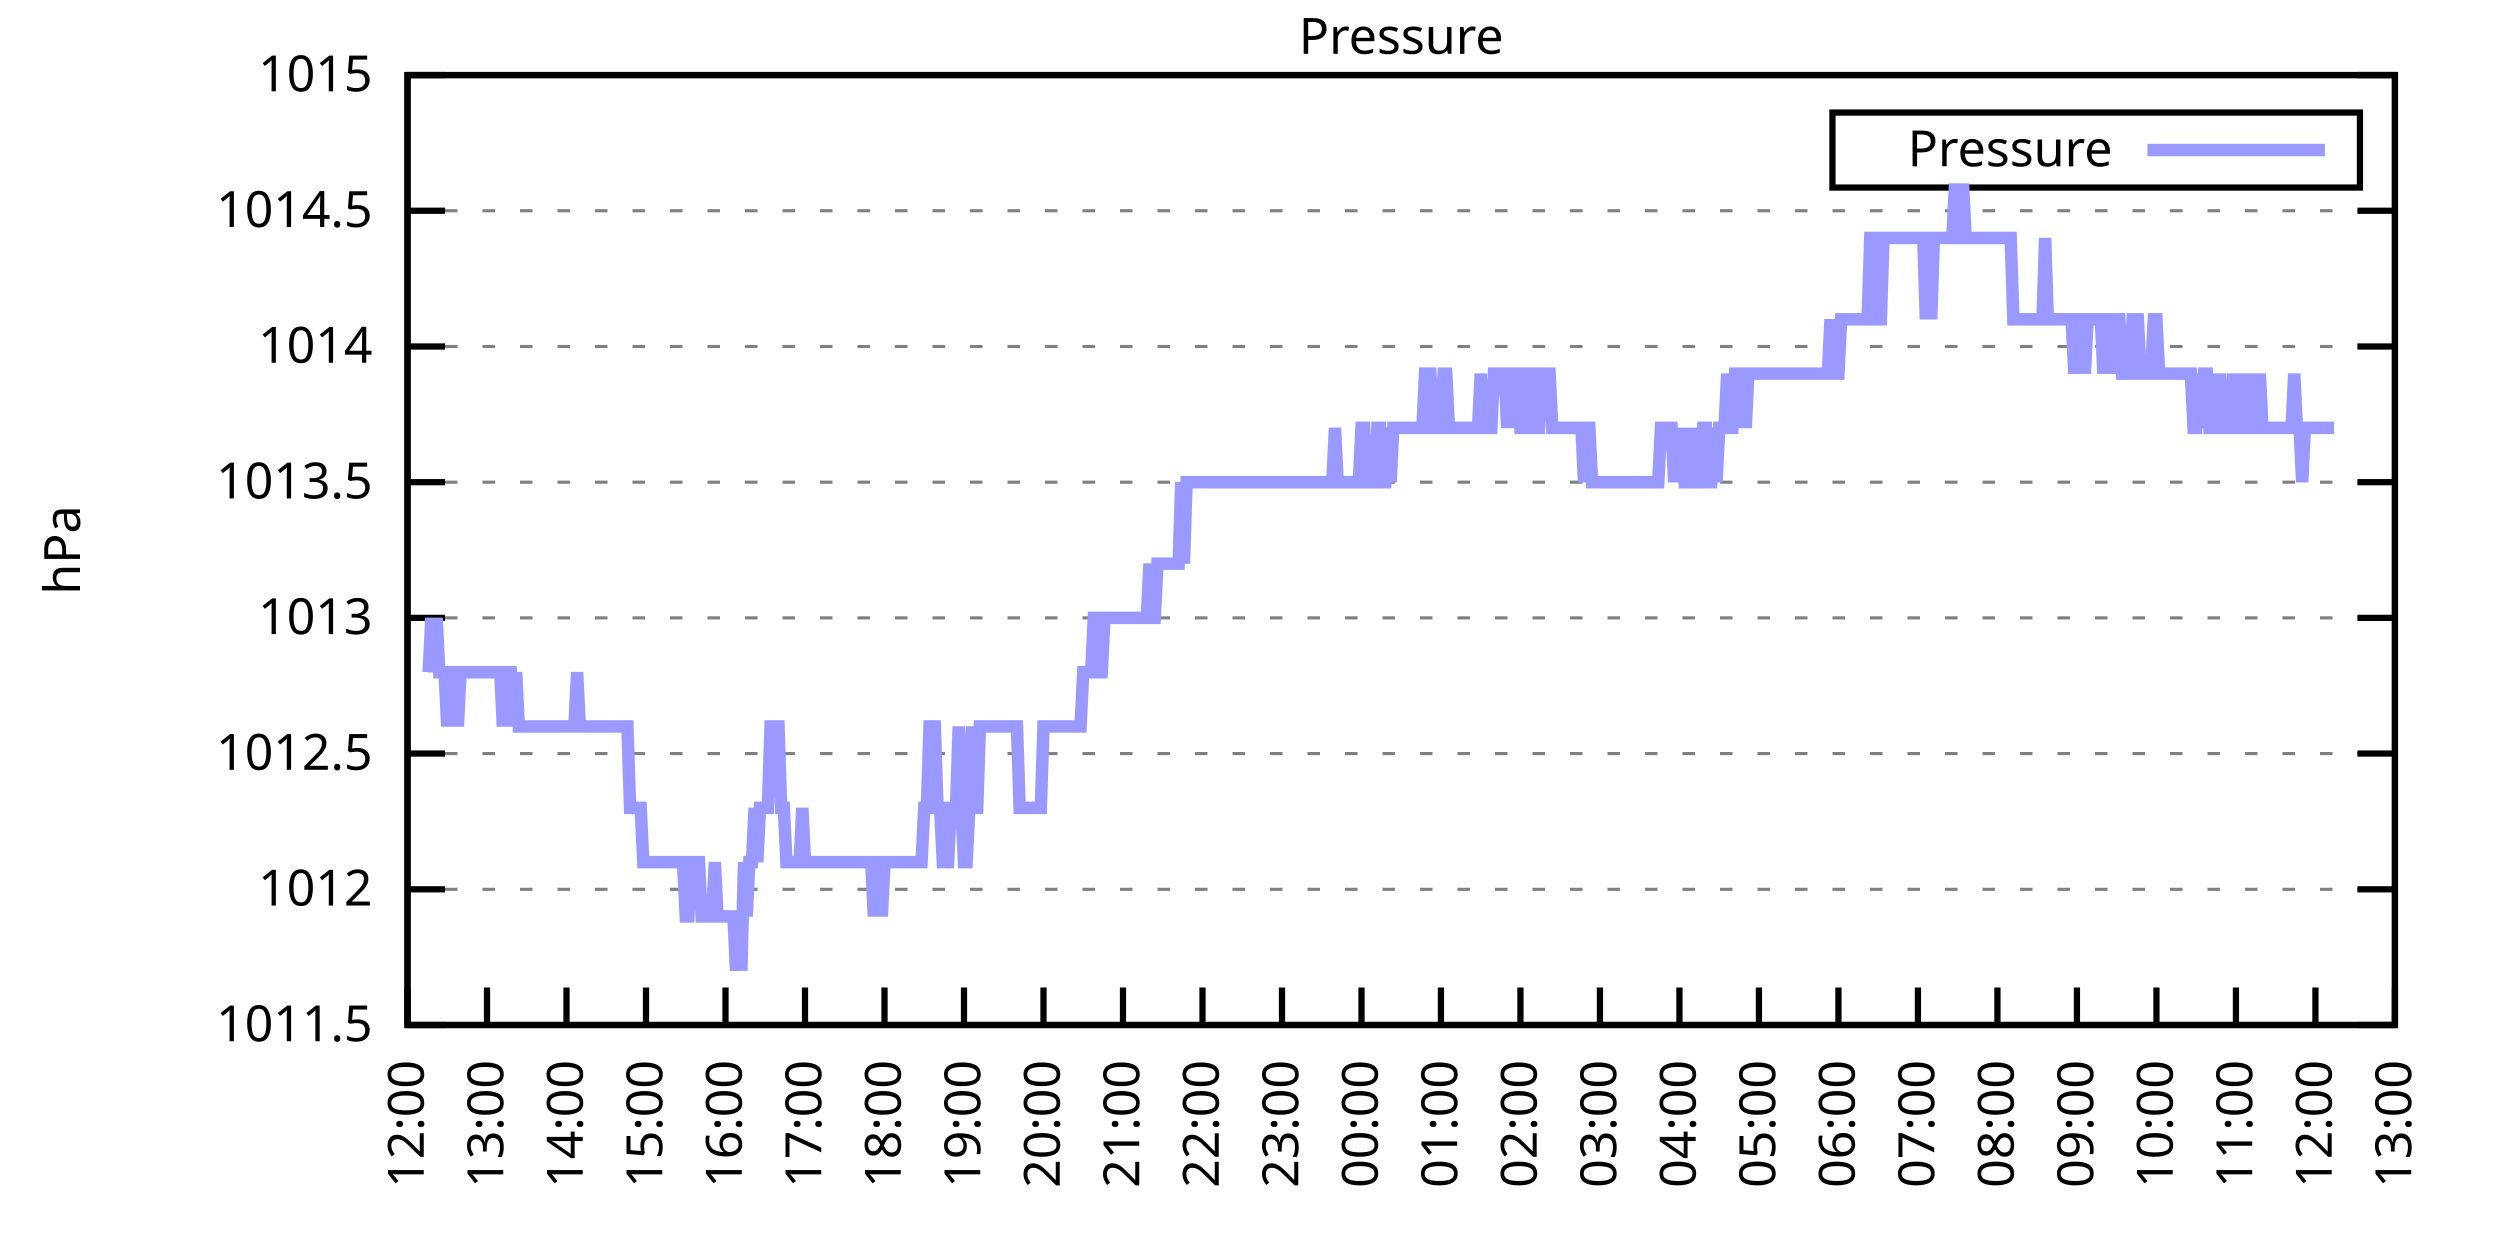
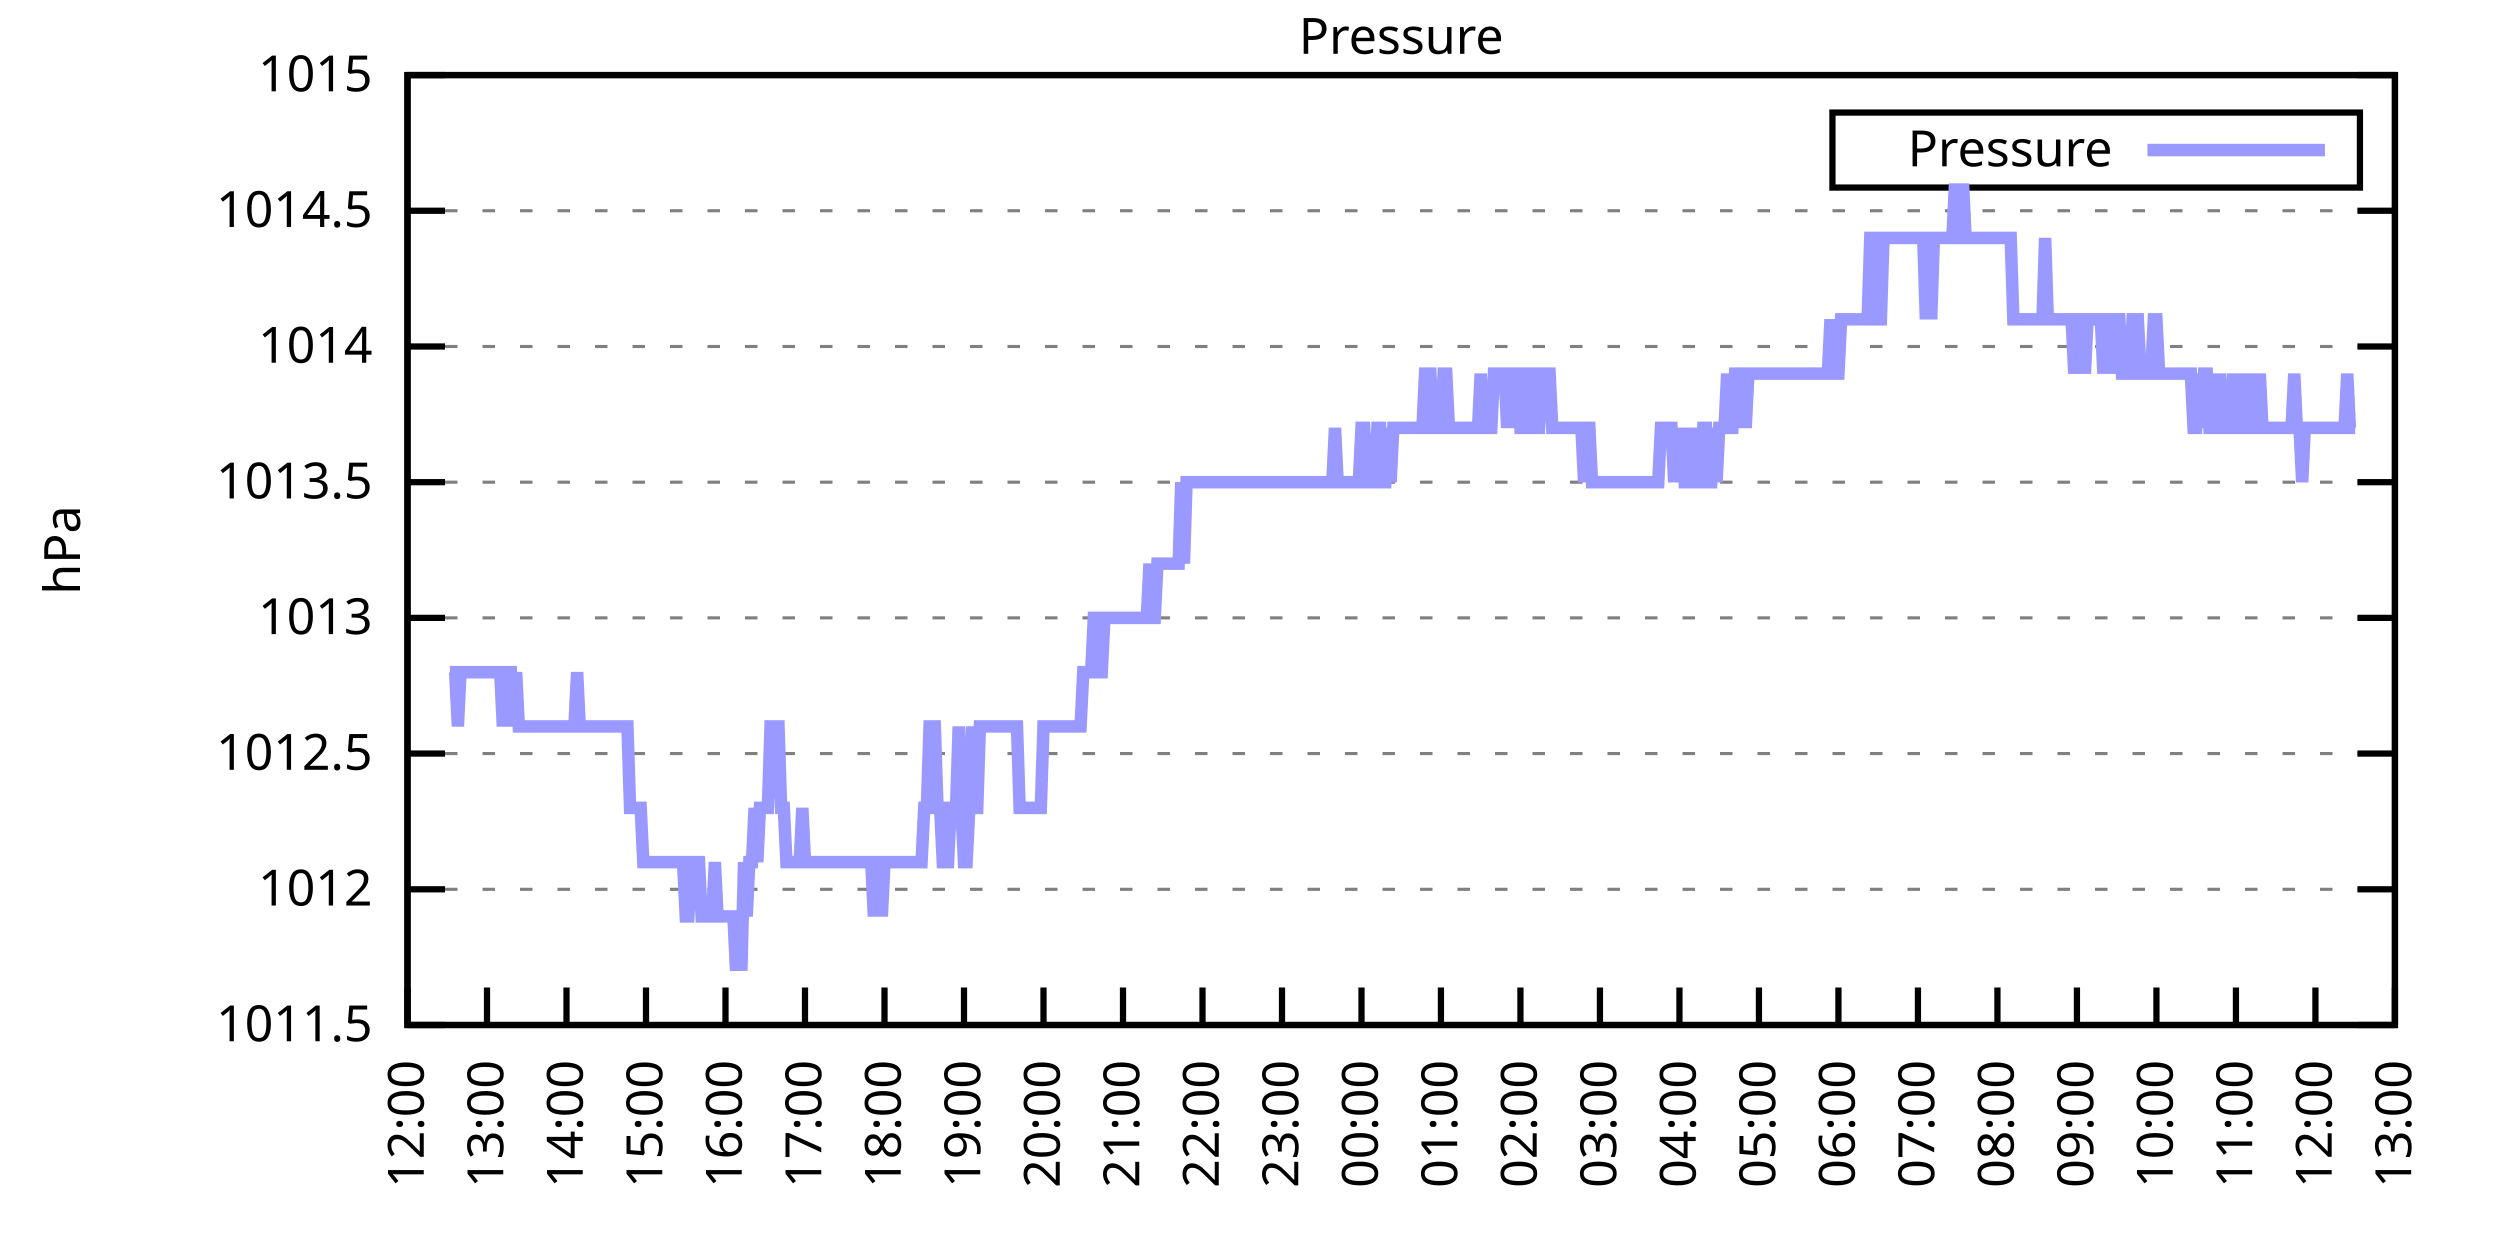
<svg xmlns="http://www.w3.org/2000/svg" xmlns:xlink="http://www.w3.org/1999/xlink" width="400" height="200" viewBox="0 0 400 200">
  <g id="gnuplot_canvas">
    <rect x="0" y="0" width="400" height="200" fill="none" />
    <defs>
      <circle id="gpDot" r="0.5" stroke-width="0.5" stroke="currentColor" />
      <path id="gpPt0" stroke-width="0.333" stroke="currentColor" d="M-1,0 h2 M0,-1 v2" />
      <path id="gpPt1" stroke-width="0.333" stroke="currentColor" d="M-1,-1 L1,1 M1,-1 L-1,1" />
      <path id="gpPt2" stroke-width="0.333" stroke="currentColor" d="M-1,0 L1,0 M0,-1 L0,1 M-1,-1 L1,1 M-1,1 L1,-1" />
      <rect id="gpPt3" stroke-width="0.333" stroke="currentColor" x="-1" y="-1" width="2" height="2" />
      <rect id="gpPt4" stroke-width="0.333" stroke="currentColor" fill="currentColor" x="-1" y="-1" width="2" height="2" />
      <circle id="gpPt5" stroke-width="0.333" stroke="currentColor" cx="0" cy="0" r="1" />
      <use xlink:href="#gpPt5" id="gpPt6" fill="currentColor" stroke="none" />
      <path id="gpPt7" stroke-width="0.333" stroke="currentColor" d="M0,-1.33 L-1.33,0.67 L1.33,0.67 z" />
      <use xlink:href="#gpPt7" id="gpPt8" fill="currentColor" stroke="none" />
      <use xlink:href="#gpPt7" id="gpPt9" stroke="currentColor" transform="rotate(180)" />
      <use xlink:href="#gpPt9" id="gpPt10" fill="currentColor" stroke="none" />
      <use xlink:href="#gpPt3" id="gpPt11" stroke="currentColor" transform="rotate(45)" />
      <use xlink:href="#gpPt11" id="gpPt12" fill="currentColor" stroke="none" />
      <path id="gpPt13" stroke-width="0.333" stroke="currentColor" d="M0,1.330 L1.265,0.411 L0.782,-1.067 L-0.782,-1.076 L-1.265,0.411 z" />
      <use xlink:href="#gpPt13" id="gpPt14" fill="currentColor" stroke="none" />
      <filter id="textbox" filterUnits="objectBoundingBox" x="0" y="0" height="1" width="1">
        <feFlood flood-color="white" flood-opacity="1" result="bgnd" />
        <feComposite in="SourceGraphic" in2="bgnd" operator="atop" />
      </filter>
      <filter id="greybox" filterUnits="objectBoundingBox" x="0" y="0" height="1" width="1">
        <feFlood flood-color="lightgrey" flood-opacity="1" result="grey" />
        <feComposite in="SourceGraphic" in2="grey" operator="atop" />
      </filter>
    </defs>
    <g fill="none" color="white" stroke="currentColor" stroke-width="1.00" stroke-linecap="butt" stroke-linejoin="miter">
</g>
    <g fill="none" color="black" stroke="currentColor" stroke-width="1.00" stroke-linecap="butt" stroke-linejoin="miter">
      <g stroke="none" shape-rendering="crispEdges">
        <polygon fill="rgb(255, 255, 255)" points="65.20,164.00 383.18,164.00 383.18,12.02 65.20,12.02 " />
      </g>
    </g>
    <g fill="none" color="black" stroke="currentColor" stroke-width="1.00" stroke-linecap="butt" stroke-linejoin="miter">
</g>
    <g fill="none" color="black" stroke="black" stroke-width="0.50" stroke-linecap="butt" stroke-linejoin="miter">
</g>
    <g fill="none" color="gray" stroke="currentColor" stroke-width="0.50" stroke-linecap="butt" stroke-linejoin="miter">
      <path stroke="gray" stroke-dasharray="2,4" class="gridline" d="M65.20,164.00 L383.19,164.00  " />
    </g>
    <g fill="none" color="gray" stroke="gray" stroke-width="1.00" stroke-linecap="butt" stroke-linejoin="miter">
</g>
    <g fill="none" color="black" stroke="currentColor" stroke-width="1.00" stroke-linecap="butt" stroke-linejoin="miter">
      <path stroke="black" d="M65.20,164.00 L71.20,164.00 M383.19,164.00 L377.19,164.00  " />
      <g transform="translate(59.60,166.60)" stroke="none" fill="black" font-family="Sans" font-size="8.00" text-anchor="end">
        <text>
          <tspan font-family="Sans"> 1011.5</tspan>
        </text>
      </g>
    </g>
    <g fill="none" color="black" stroke="currentColor" stroke-width="1.00" stroke-linecap="butt" stroke-linejoin="miter">
</g>
    <g fill="none" color="black" stroke="black" stroke-width="0.50" stroke-linecap="butt" stroke-linejoin="miter">
</g>
    <g fill="none" color="gray" stroke="currentColor" stroke-width="0.50" stroke-linecap="butt" stroke-linejoin="miter">
      <path stroke="gray" stroke-dasharray="2,4" class="gridline" d="M65.20,142.29 L383.19,142.29  " />
    </g>
    <g fill="none" color="gray" stroke="gray" stroke-width="1.00" stroke-linecap="butt" stroke-linejoin="miter">
</g>
    <g fill="none" color="black" stroke="currentColor" stroke-width="1.00" stroke-linecap="butt" stroke-linejoin="miter">
      <path stroke="black" d="M65.20,142.29 L71.20,142.29 M383.19,142.29 L377.19,142.29  " />
      <g transform="translate(59.60,144.89)" stroke="none" fill="black" font-family="Sans" font-size="8.00" text-anchor="end">
        <text>
          <tspan font-family="Sans"> 1012</tspan>
        </text>
      </g>
    </g>
    <g fill="none" color="black" stroke="currentColor" stroke-width="1.00" stroke-linecap="butt" stroke-linejoin="miter">
</g>
    <g fill="none" color="black" stroke="black" stroke-width="0.50" stroke-linecap="butt" stroke-linejoin="miter">
</g>
    <g fill="none" color="gray" stroke="currentColor" stroke-width="0.50" stroke-linecap="butt" stroke-linejoin="miter">
      <path stroke="gray" stroke-dasharray="2,4" class="gridline" d="M65.20,120.57 L383.19,120.57  " />
    </g>
    <g fill="none" color="gray" stroke="gray" stroke-width="1.00" stroke-linecap="butt" stroke-linejoin="miter">
</g>
    <g fill="none" color="black" stroke="currentColor" stroke-width="1.00" stroke-linecap="butt" stroke-linejoin="miter">
      <path stroke="black" d="M65.20,120.57 L71.20,120.57 M383.19,120.57 L377.19,120.57  " />
      <g transform="translate(59.60,123.17)" stroke="none" fill="black" font-family="Sans" font-size="8.00" text-anchor="end">
        <text>
          <tspan font-family="Sans"> 1012.5</tspan>
        </text>
      </g>
    </g>
    <g fill="none" color="black" stroke="currentColor" stroke-width="1.00" stroke-linecap="butt" stroke-linejoin="miter">
</g>
    <g fill="none" color="black" stroke="black" stroke-width="0.50" stroke-linecap="butt" stroke-linejoin="miter">
</g>
    <g fill="none" color="gray" stroke="currentColor" stroke-width="0.50" stroke-linecap="butt" stroke-linejoin="miter">
      <path stroke="gray" stroke-dasharray="2,4" class="gridline" d="M65.20,98.86 L383.19,98.86  " />
    </g>
    <g fill="none" color="gray" stroke="gray" stroke-width="1.00" stroke-linecap="butt" stroke-linejoin="miter">
</g>
    <g fill="none" color="black" stroke="currentColor" stroke-width="1.00" stroke-linecap="butt" stroke-linejoin="miter">
      <path stroke="black" d="M65.20,98.86 L71.20,98.86 M383.19,98.86 L377.19,98.86  " />
      <g transform="translate(59.60,101.46)" stroke="none" fill="black" font-family="Sans" font-size="8.00" text-anchor="end">
        <text>
          <tspan font-family="Sans"> 1013</tspan>
        </text>
      </g>
    </g>
    <g fill="none" color="black" stroke="currentColor" stroke-width="1.00" stroke-linecap="butt" stroke-linejoin="miter">
</g>
    <g fill="none" color="black" stroke="black" stroke-width="0.50" stroke-linecap="butt" stroke-linejoin="miter">
</g>
    <g fill="none" color="gray" stroke="currentColor" stroke-width="0.50" stroke-linecap="butt" stroke-linejoin="miter">
      <path stroke="gray" stroke-dasharray="2,4" class="gridline" d="M65.20,77.15 L383.19,77.15  " />
    </g>
    <g fill="none" color="gray" stroke="gray" stroke-width="1.00" stroke-linecap="butt" stroke-linejoin="miter">
</g>
    <g fill="none" color="black" stroke="currentColor" stroke-width="1.00" stroke-linecap="butt" stroke-linejoin="miter">
      <path stroke="black" d="M65.20,77.15 L71.20,77.15 M383.19,77.15 L377.19,77.15  " />
      <g transform="translate(59.60,79.75)" stroke="none" fill="black" font-family="Sans" font-size="8.00" text-anchor="end">
        <text>
          <tspan font-family="Sans"> 1013.5</tspan>
        </text>
      </g>
    </g>
    <g fill="none" color="black" stroke="currentColor" stroke-width="1.00" stroke-linecap="butt" stroke-linejoin="miter">
</g>
    <g fill="none" color="black" stroke="black" stroke-width="0.50" stroke-linecap="butt" stroke-linejoin="miter">
</g>
    <g fill="none" color="gray" stroke="currentColor" stroke-width="0.50" stroke-linecap="butt" stroke-linejoin="miter">
      <path stroke="gray" stroke-dasharray="2,4" class="gridline" d="M65.20,55.44 L383.19,55.44  " />
    </g>
    <g fill="none" color="gray" stroke="gray" stroke-width="1.00" stroke-linecap="butt" stroke-linejoin="miter">
</g>
    <g fill="none" color="black" stroke="currentColor" stroke-width="1.00" stroke-linecap="butt" stroke-linejoin="miter">
      <path stroke="black" d="M65.20,55.44 L71.20,55.44 M383.19,55.44 L377.19,55.44  " />
      <g transform="translate(59.60,58.04)" stroke="none" fill="black" font-family="Sans" font-size="8.00" text-anchor="end">
        <text>
          <tspan font-family="Sans"> 1014</tspan>
        </text>
      </g>
    </g>
    <g fill="none" color="black" stroke="currentColor" stroke-width="1.00" stroke-linecap="butt" stroke-linejoin="miter">
</g>
    <g fill="none" color="black" stroke="black" stroke-width="0.50" stroke-linecap="butt" stroke-linejoin="miter">
</g>
    <g fill="none" color="gray" stroke="currentColor" stroke-width="0.50" stroke-linecap="butt" stroke-linejoin="miter">
      <path stroke="gray" stroke-dasharray="2,4" class="gridline" d="M65.20,33.72 L383.19,33.72  " />
    </g>
    <g fill="none" color="gray" stroke="gray" stroke-width="1.00" stroke-linecap="butt" stroke-linejoin="miter">
</g>
    <g fill="none" color="black" stroke="currentColor" stroke-width="1.00" stroke-linecap="butt" stroke-linejoin="miter">
      <path stroke="black" d="M65.20,33.72 L71.20,33.72 M383.19,33.72 L377.19,33.72  " />
      <g transform="translate(59.60,36.32)" stroke="none" fill="black" font-family="Sans" font-size="8.00" text-anchor="end">
        <text>
          <tspan font-family="Sans"> 1014.5</tspan>
        </text>
      </g>
    </g>
    <g fill="none" color="black" stroke="currentColor" stroke-width="1.00" stroke-linecap="butt" stroke-linejoin="miter">
</g>
    <g fill="none" color="black" stroke="black" stroke-width="0.50" stroke-linecap="butt" stroke-linejoin="miter">
</g>
    <g fill="none" color="gray" stroke="currentColor" stroke-width="0.50" stroke-linecap="butt" stroke-linejoin="miter">
      <path stroke="gray" stroke-dasharray="2,4" class="gridline" d="M65.20,12.01 L383.19,12.01  " />
    </g>
    <g fill="none" color="gray" stroke="gray" stroke-width="1.00" stroke-linecap="butt" stroke-linejoin="miter">
</g>
    <g fill="none" color="black" stroke="currentColor" stroke-width="1.00" stroke-linecap="butt" stroke-linejoin="miter">
      <path stroke="black" d="M65.20,12.01 L71.20,12.01 M383.19,12.01 L377.19,12.01  " />
      <g transform="translate(59.60,14.61)" stroke="none" fill="black" font-family="Sans" font-size="8.00" text-anchor="end">
        <text>
          <tspan font-family="Sans"> 1015</tspan>
        </text>
      </g>
    </g>
    <g fill="none" color="black" stroke="currentColor" stroke-width="1.00" stroke-linecap="butt" stroke-linejoin="miter">
      <path stroke="black" d="M65.20,164.00 L65.20,158.00  " />
      <g transform="translate(67.80,169.60) rotate(270.00)" stroke="none" fill="black" font-family="Sans" font-size="8.00" text-anchor="end">
        <text>
          <tspan font-family="Sans">12:00</tspan>
        </text>
      </g>
    </g>
    <g fill="none" color="black" stroke="currentColor" stroke-width="1.00" stroke-linecap="butt" stroke-linejoin="miter">
      <path stroke="black" d="M77.92,164.00 L77.92,158.00  " />
      <g transform="translate(80.52,169.60) rotate(270.00)" stroke="none" fill="black" font-family="Sans" font-size="8.00" text-anchor="end">
        <text>
          <tspan font-family="Sans">13:00</tspan>
        </text>
      </g>
    </g>
    <g fill="none" color="black" stroke="currentColor" stroke-width="1.00" stroke-linecap="butt" stroke-linejoin="miter">
      <path stroke="black" d="M90.64,164.00 L90.64,158.00  " />
      <g transform="translate(93.24,169.60) rotate(270.00)" stroke="none" fill="black" font-family="Sans" font-size="8.00" text-anchor="end">
        <text>
          <tspan font-family="Sans">14:00</tspan>
        </text>
      </g>
    </g>
    <g fill="none" color="black" stroke="currentColor" stroke-width="1.00" stroke-linecap="butt" stroke-linejoin="miter">
      <path stroke="black" d="M103.36,164.00 L103.36,158.00  " />
      <g transform="translate(105.96,169.60) rotate(270.00)" stroke="none" fill="black" font-family="Sans" font-size="8.00" text-anchor="end">
        <text>
          <tspan font-family="Sans">15:00</tspan>
        </text>
      </g>
    </g>
    <g fill="none" color="black" stroke="currentColor" stroke-width="1.00" stroke-linecap="butt" stroke-linejoin="miter">
      <path stroke="black" d="M116.08,164.00 L116.08,158.00  " />
      <g transform="translate(118.68,169.60) rotate(270.00)" stroke="none" fill="black" font-family="Sans" font-size="8.00" text-anchor="end">
        <text>
          <tspan font-family="Sans">16:00</tspan>
        </text>
      </g>
    </g>
    <g fill="none" color="black" stroke="currentColor" stroke-width="1.00" stroke-linecap="butt" stroke-linejoin="miter">
      <path stroke="black" d="M128.80,164.00 L128.80,158.00  " />
      <g transform="translate(131.40,169.60) rotate(270.00)" stroke="none" fill="black" font-family="Sans" font-size="8.00" text-anchor="end">
        <text>
          <tspan font-family="Sans">17:00</tspan>
        </text>
      </g>
    </g>
    <g fill="none" color="black" stroke="currentColor" stroke-width="1.00" stroke-linecap="butt" stroke-linejoin="miter">
      <path stroke="black" d="M141.52,164.00 L141.52,158.00  " />
      <g transform="translate(144.12,169.60) rotate(270.00)" stroke="none" fill="black" font-family="Sans" font-size="8.00" text-anchor="end">
        <text>
          <tspan font-family="Sans">18:00</tspan>
        </text>
      </g>
    </g>
    <g fill="none" color="black" stroke="currentColor" stroke-width="1.00" stroke-linecap="butt" stroke-linejoin="miter">
      <path stroke="black" d="M154.24,164.00 L154.24,158.00  " />
      <g transform="translate(156.84,169.60) rotate(270.00)" stroke="none" fill="black" font-family="Sans" font-size="8.00" text-anchor="end">
        <text>
          <tspan font-family="Sans">19:00</tspan>
        </text>
      </g>
    </g>
    <g fill="none" color="black" stroke="currentColor" stroke-width="1.00" stroke-linecap="butt" stroke-linejoin="miter">
      <path stroke="black" d="M166.96,164.00 L166.96,158.00  " />
      <g transform="translate(169.56,169.60) rotate(270.00)" stroke="none" fill="black" font-family="Sans" font-size="8.00" text-anchor="end">
        <text>
          <tspan font-family="Sans">20:00</tspan>
        </text>
      </g>
    </g>
    <g fill="none" color="black" stroke="currentColor" stroke-width="1.00" stroke-linecap="butt" stroke-linejoin="miter">
      <path stroke="black" d="M179.68,164.00 L179.68,158.00  " />
      <g transform="translate(182.28,169.60) rotate(270.00)" stroke="none" fill="black" font-family="Sans" font-size="8.00" text-anchor="end">
        <text>
          <tspan font-family="Sans">21:00</tspan>
        </text>
      </g>
    </g>
    <g fill="none" color="black" stroke="currentColor" stroke-width="1.00" stroke-linecap="butt" stroke-linejoin="miter">
      <path stroke="black" d="M192.40,164.00 L192.40,158.00  " />
      <g transform="translate(195.00,169.60) rotate(270.00)" stroke="none" fill="black" font-family="Sans" font-size="8.00" text-anchor="end">
        <text>
          <tspan font-family="Sans">22:00</tspan>
        </text>
      </g>
    </g>
    <g fill="none" color="black" stroke="currentColor" stroke-width="1.00" stroke-linecap="butt" stroke-linejoin="miter">
      <path stroke="black" d="M205.12,164.00 L205.12,158.00  " />
      <g transform="translate(207.72,169.60) rotate(270.00)" stroke="none" fill="black" font-family="Sans" font-size="8.00" text-anchor="end">
        <text>
          <tspan font-family="Sans">23:00</tspan>
        </text>
      </g>
    </g>
    <g fill="none" color="black" stroke="currentColor" stroke-width="1.00" stroke-linecap="butt" stroke-linejoin="miter">
      <path stroke="black" d="M217.84,164.00 L217.84,158.00  " />
      <g transform="translate(220.44,169.60) rotate(270.00)" stroke="none" fill="black" font-family="Sans" font-size="8.00" text-anchor="end">
        <text>
          <tspan font-family="Sans">00:00</tspan>
        </text>
      </g>
    </g>
    <g fill="none" color="black" stroke="currentColor" stroke-width="1.00" stroke-linecap="butt" stroke-linejoin="miter">
      <path stroke="black" d="M230.55,164.00 L230.55,158.00  " />
      <g transform="translate(233.15,169.60) rotate(270.00)" stroke="none" fill="black" font-family="Sans" font-size="8.00" text-anchor="end">
        <text>
          <tspan font-family="Sans">01:00</tspan>
        </text>
      </g>
    </g>
    <g fill="none" color="black" stroke="currentColor" stroke-width="1.00" stroke-linecap="butt" stroke-linejoin="miter">
      <path stroke="black" d="M243.27,164.00 L243.27,158.00  " />
      <g transform="translate(245.87,169.60) rotate(270.00)" stroke="none" fill="black" font-family="Sans" font-size="8.00" text-anchor="end">
        <text>
          <tspan font-family="Sans">02:00</tspan>
        </text>
      </g>
    </g>
    <g fill="none" color="black" stroke="currentColor" stroke-width="1.00" stroke-linecap="butt" stroke-linejoin="miter">
      <path stroke="black" d="M255.99,164.00 L255.99,158.00  " />
      <g transform="translate(258.59,169.60) rotate(270.00)" stroke="none" fill="black" font-family="Sans" font-size="8.00" text-anchor="end">
        <text>
          <tspan font-family="Sans">03:00</tspan>
        </text>
      </g>
    </g>
    <g fill="none" color="black" stroke="currentColor" stroke-width="1.00" stroke-linecap="butt" stroke-linejoin="miter">
      <path stroke="black" d="M268.71,164.00 L268.71,158.00  " />
      <g transform="translate(271.31,169.60) rotate(270.00)" stroke="none" fill="black" font-family="Sans" font-size="8.00" text-anchor="end">
        <text>
          <tspan font-family="Sans">04:00</tspan>
        </text>
      </g>
    </g>
    <g fill="none" color="black" stroke="currentColor" stroke-width="1.00" stroke-linecap="butt" stroke-linejoin="miter">
      <path stroke="black" d="M281.43,164.00 L281.43,158.00  " />
      <g transform="translate(284.03,169.60) rotate(270.00)" stroke="none" fill="black" font-family="Sans" font-size="8.00" text-anchor="end">
        <text>
          <tspan font-family="Sans">05:00</tspan>
        </text>
      </g>
    </g>
    <g fill="none" color="black" stroke="currentColor" stroke-width="1.00" stroke-linecap="butt" stroke-linejoin="miter">
      <path stroke="black" d="M294.15,164.00 L294.15,158.00  " />
      <g transform="translate(296.75,169.60) rotate(270.00)" stroke="none" fill="black" font-family="Sans" font-size="8.00" text-anchor="end">
        <text>
          <tspan font-family="Sans">06:00</tspan>
        </text>
      </g>
    </g>
    <g fill="none" color="black" stroke="currentColor" stroke-width="1.00" stroke-linecap="butt" stroke-linejoin="miter">
      <path stroke="black" d="M306.87,164.00 L306.87,158.00  " />
      <g transform="translate(309.47,169.60) rotate(270.00)" stroke="none" fill="black" font-family="Sans" font-size="8.00" text-anchor="end">
        <text>
          <tspan font-family="Sans">07:00</tspan>
        </text>
      </g>
    </g>
    <g fill="none" color="black" stroke="currentColor" stroke-width="1.00" stroke-linecap="butt" stroke-linejoin="miter">
      <path stroke="black" d="M319.59,164.00 L319.59,158.00  " />
      <g transform="translate(322.19,169.60) rotate(270.00)" stroke="none" fill="black" font-family="Sans" font-size="8.00" text-anchor="end">
        <text>
          <tspan font-family="Sans">08:00</tspan>
        </text>
      </g>
    </g>
    <g fill="none" color="black" stroke="currentColor" stroke-width="1.00" stroke-linecap="butt" stroke-linejoin="miter">
      <path stroke="black" d="M332.31,164.00 L332.31,158.00  " />
      <g transform="translate(334.91,169.60) rotate(270.00)" stroke="none" fill="black" font-family="Sans" font-size="8.00" text-anchor="end">
        <text>
          <tspan font-family="Sans">09:00</tspan>
        </text>
      </g>
    </g>
    <g fill="none" color="black" stroke="currentColor" stroke-width="1.00" stroke-linecap="butt" stroke-linejoin="miter">
      <path stroke="black" d="M345.03,164.00 L345.03,158.00  " />
      <g transform="translate(347.63,169.60) rotate(270.00)" stroke="none" fill="black" font-family="Sans" font-size="8.00" text-anchor="end">
        <text>
          <tspan font-family="Sans">10:00</tspan>
        </text>
      </g>
    </g>
    <g fill="none" color="black" stroke="currentColor" stroke-width="1.00" stroke-linecap="butt" stroke-linejoin="miter">
      <path stroke="black" d="M357.75,164.00 L357.75,158.00  " />
      <g transform="translate(360.35,169.60) rotate(270.00)" stroke="none" fill="black" font-family="Sans" font-size="8.00" text-anchor="end">
        <text>
          <tspan font-family="Sans">11:00</tspan>
        </text>
      </g>
    </g>
    <g fill="none" color="black" stroke="currentColor" stroke-width="1.00" stroke-linecap="butt" stroke-linejoin="miter">
      <path stroke="black" d="M370.47,164.00 L370.47,158.00  " />
      <g transform="translate(373.07,169.60) rotate(270.00)" stroke="none" fill="black" font-family="Sans" font-size="8.00" text-anchor="end">
        <text>
          <tspan font-family="Sans">12:00</tspan>
        </text>
      </g>
    </g>
    <g fill="none" color="black" stroke="currentColor" stroke-width="1.00" stroke-linecap="butt" stroke-linejoin="miter">
      <path stroke="black" d="M383.19,164.00 L383.19,158.00  " />
      <g transform="translate(385.79,169.60) rotate(270.00)" stroke="none" fill="black" font-family="Sans" font-size="8.00" text-anchor="end">
        <text>
          <tspan font-family="Sans">13:00</tspan>
        </text>
      </g>
    </g>
    <g fill="none" color="black" stroke="currentColor" stroke-width="1.00" stroke-linecap="butt" stroke-linejoin="miter">
</g>
    <g fill="none" color="black" stroke="currentColor" stroke-width="1.00" stroke-linecap="butt" stroke-linejoin="miter">
      <path stroke="black" d="M65.20,12.01 L65.20,164.00 L383.19,164.00 L383.19,12.01 L65.20,12.01 Z  " />
    </g>
    <g fill="none" color="black" stroke="currentColor" stroke-width="1.00" stroke-linecap="butt" stroke-linejoin="miter">
</g>
    <g fill="none" color="black" stroke="currentColor" stroke-width="1.00" stroke-linecap="butt" stroke-linejoin="miter">
      <path stroke="black" d="M293.19,30.01 L293.19,18.01 L377.59,18.01 L377.59,30.01 L293.19,30.01 Z  " />
    </g>
    <g id="Pressure_plot_1">
      <g fill="none" color="white" stroke="black" stroke-width="2.00" stroke-linecap="butt" stroke-linejoin="miter">
</g>
      <g fill="none" color="black" stroke="currentColor" stroke-width="2.00" stroke-linecap="butt" stroke-linejoin="miter">
        <g transform="translate(337.99,26.61)" stroke="none" fill="black" font-family="Sans" font-size="8.00" text-anchor="end">
          <text>
            <tspan font-family="Sans">Pressure</tspan>
          </text>
        </g>
      </g>
      <g fill="none" color="black" stroke="currentColor" stroke-width="2.00" stroke-linecap="butt" stroke-linejoin="miter">
-         <path stroke="rgb(153, 153, 255)" d="M343.59,24.01 L371.99,24.01 M68.59,107.55 L69.02,98.86 L69.44,107.55 L69.86,98.86 L70.29,107.55 L70.71,107.55   L71.14,107.55 L71.56,116.23 L71.98,107.55 L72.41,107.55 L72.83,107.55 L73.26,116.23 L73.68,107.55 L74.10,107.55   L74.53,107.55 L74.95,107.55 L75.38,107.55 L75.80,107.55 L76.22,107.55 L76.65,107.55 L77.07,107.55 L77.50,107.55   L77.92,107.55 L78.34,107.55 L78.77,107.55 L79.19,107.55 L79.62,107.55 L80.04,107.55 L80.46,116.23 L80.89,107.55   L81.31,107.55 L81.74,107.55 L82.16,116.23 L82.58,107.55 L83.01,116.23 L83.43,116.23 L83.86,116.23 L84.28,116.23   L84.70,116.23 L85.13,116.23 L85.55,116.23 L85.98,116.23 L86.40,116.23 L86.82,116.23 L87.25,116.23 L87.67,116.23   L88.10,116.23 L88.52,116.23 L88.94,116.23 L89.37,116.23 L89.79,116.23 L90.22,116.23 L90.64,116.23 L91.06,116.23   L91.49,116.23 L91.91,116.23 L92.34,107.55 L92.76,116.23 L93.18,116.23 L93.61,116.23 L94.03,116.23 L94.46,116.23   L94.88,116.23 L95.30,116.23 L95.73,116.23 L96.15,116.23 L96.58,116.23 L97.00,116.23 L97.42,116.23 L97.85,116.23   L98.27,116.23 L98.69,116.23 L99.12,116.23 L99.54,116.23 L99.97,116.23 L100.39,116.23 L100.81,129.26 L101.24,129.26   L101.66,129.26 L102.09,129.26 L102.51,129.26 L102.93,137.94 L103.36,137.94 L103.78,137.94 L104.21,137.94 L104.63,137.94   L105.05,137.94 L105.48,137.94 L105.90,137.94 L106.33,137.94 L106.75,137.94 L107.17,137.94 L107.60,137.94 L108.02,137.94   L108.45,137.94 L108.87,137.94 L109.29,137.94 L109.72,146.63 L110.14,146.63 L110.57,137.94 L110.99,137.94 L111.41,137.94   L111.84,137.94 L112.26,146.63 L112.69,146.63 L113.11,146.63 L113.53,146.63 L113.96,146.63 L114.38,137.94 L114.81,146.63   L115.23,146.63 L115.65,146.63 L116.08,146.63 L116.50,146.63 L116.93,146.63 L117.35,146.63 L117.77,155.31 L118.20,146.63   L118.62,155.31 L119.05,137.94 L119.47,146.63 L119.89,137.94 L120.32,137.94 L120.74,129.26 L121.17,137.94 L121.59,129.26   L122.01,129.26 L122.44,129.26 L122.86,129.26 L123.29,116.23 L123.71,116.23 L124.13,116.23 L124.56,116.23 L124.98,129.26   L125.41,129.26 L125.83,137.94 L126.25,137.94 L126.68,137.94 L127.10,137.94 L127.53,137.94 L127.95,137.94 L128.37,129.26   L128.80,137.94 L129.22,137.94 L129.65,137.94 L130.07,137.94 L130.49,137.94 L130.92,137.94 L131.34,137.94 L131.77,137.94   L132.19,137.94 L132.61,137.94 L133.04,137.94 L133.46,137.94 L133.89,137.94 L134.31,137.94 L134.73,137.94 L135.16,137.94   L135.58,137.94 L136.01,137.94 L136.43,137.94 L136.85,137.94 L137.28,137.94 L137.70,137.94 L138.13,137.94 L138.55,137.94   L138.97,137.94 L139.40,137.94 L139.82,146.63 L140.25,137.94 L140.67,137.94 L141.09,146.63 L141.52,137.94 L141.94,137.94   L142.37,137.94 L142.79,137.94 L143.21,137.94 L143.64,137.94 L144.06,137.94 L144.49,137.94 L144.91,137.94 L145.33,137.94   L145.76,137.94 L146.18,137.94 L146.61,137.94 L147.03,137.94 L147.45,137.94 L147.88,129.26 L148.30,129.26 L148.73,116.23   L149.15,116.23 L149.57,116.23 L150.00,129.26 L150.42,129.26 L150.85,137.94 L151.27,137.94 L151.69,137.94 L152.12,129.26   L152.54,129.26 L152.97,129.26 L153.39,116.23 L153.81,129.26 L154.24,137.94 L154.66,137.94 L155.09,129.26 L155.51,116.23   L155.93,129.26 L156.36,129.26 L156.78,116.23 L157.21,116.23 L157.63,116.23 L158.05,116.23 L158.48,116.23 L158.90,116.23   L159.33,116.23 L159.75,116.23 L160.17,116.23 L160.60,116.23 L161.02,116.23 L161.44,116.23 L161.87,116.23 L162.29,116.23   L162.72,116.23 L163.14,129.26 L163.56,129.26 L163.99,129.26 L164.41,129.26 L164.84,129.26 L165.26,129.26 L165.68,129.26   L166.11,129.26 L166.53,129.26 L166.96,116.23 L167.38,116.23 L167.80,116.23 L168.23,116.23 L168.65,116.23 L169.08,116.23   L169.50,116.23 L169.92,116.23 L170.35,116.23 L170.77,116.23 L171.20,116.23 L171.62,116.23 L172.04,116.23 L172.47,116.23   L172.89,116.23 L173.32,107.55 L173.74,107.55 L174.16,107.55 L174.59,107.55 L175.01,98.86 L175.44,98.86 L175.86,107.55   L176.28,107.55 L176.71,98.86 L177.13,98.86 L177.56,98.86 L177.98,98.86 L178.40,98.86 L178.83,98.86 L179.25,98.86   L179.68,98.86 L180.10,98.86 L180.52,98.86 L180.95,98.86 L181.37,98.86 L181.80,98.86 L182.22,98.86 L182.64,98.86   L183.07,98.86 L183.49,98.86 L183.92,90.18 L184.34,98.86 L184.76,98.86 L185.19,90.18 L185.61,90.18 L186.04,90.18   L186.46,90.18 L186.88,90.18 L187.31,90.18 L187.73,90.18 L188.16,90.18 L188.58,90.18 L189.00,77.15 L189.43,90.18   L189.85,77.15 L190.28,77.15 L190.70,77.15 L191.12,77.15 L191.55,77.15 L191.97,77.15 L192.40,77.15 L192.82,77.15   L193.24,77.15 L193.67,77.15 L194.09,77.15 L194.52,77.15 L194.94,77.15 L195.36,77.15 L195.79,77.15 L196.21,77.15   L196.64,77.15 L197.06,77.15 L197.48,77.15 L197.91,77.15 L198.33,77.15 L198.76,77.15 L199.18,77.15 L199.60,77.15   L200.03,77.15 L200.45,77.15 L200.88,77.15 L201.30,77.15 L201.72,77.15 L202.15,77.15 L202.57,77.15 L203.00,77.15   L203.42,77.15 L203.84,77.15 L204.27,77.15 L204.69,77.15 L205.12,77.15 L205.54,77.15 L205.96,77.15 L206.39,77.15   L206.81,77.15 L207.24,77.15 L207.66,77.15 L208.08,77.15 L208.51,77.15 L208.93,77.15 L209.36,77.15 L209.78,77.15   L210.20,77.15 L210.63,77.15 L211.05,77.15 L211.48,77.15 L211.90,77.15 L212.32,77.15 L212.75,77.15 L213.17,77.15   L213.60,68.46 L214.02,77.15 L214.44,77.15 L214.87,77.15 L215.29,77.15 L215.72,77.15 L216.14,77.15 L216.56,77.15   L216.99,77.15 L217.41,77.15 L217.84,68.46 L218.26,68.46 L218.68,77.15 L219.11,77.15 L219.53,77.15 L219.96,77.15   L220.38,68.46 L220.80,68.46 L221.23,77.15 L221.65,77.15 L222.08,68.46 L222.50,77.15 L222.92,68.46 L223.35,68.46   L223.77,68.46 L224.20,68.46 L224.62,68.46 L225.04,68.46 L225.47,68.46 L225.89,68.46 L226.31,68.46 L226.74,68.46   L227.16,68.46 L227.59,68.46 L228.01,59.78 L228.43,59.78 L228.86,59.78 L229.28,68.46 L229.71,68.46 L230.13,68.46   L230.55,68.46 L230.98,59.78 L231.40,59.78 L231.83,68.46 L232.25,68.46 L232.67,68.46 L233.10,68.46 L233.52,68.46   L233.95,68.46 L234.37,68.46 L234.79,68.46 L235.22,68.46 L235.64,68.46 L236.07,68.46 L236.49,68.46 L236.91,59.78   L237.34,68.46 L237.76,68.46 L238.19,68.46 L238.61,68.46 L239.03,59.78 L239.46,59.78 L239.88,59.78 L240.31,59.78   L240.73,59.78 L241.15,68.46 L241.58,59.78 L242.00,68.46 L242.43,59.78 L242.85,59.78 L243.27,68.46 L243.70,68.46   L244.12,68.46 L244.55,59.78 L244.97,59.78 L245.39,68.46 L245.82,68.46 L246.24,68.46 L246.67,59.78 L247.09,59.78   L247.51,59.78 L247.94,59.78 L248.36,68.46 L248.79,68.46 L249.21,68.46 L249.63,68.46 L250.06,68.46 L250.48,68.46   L250.91,68.46 L251.33,68.46 L251.75,68.46 L252.18,68.46 L252.60,68.46 L253.03,68.46 L253.45,77.15 L253.87,68.46   L254.30,68.46 L254.72,77.15 L255.15,77.15 L255.57,77.15 L255.99,77.15 L256.42,77.15 L256.84,77.15 L257.27,77.15   L257.69,77.15 L258.11,77.15 L258.54,77.15 L258.96,77.15 L259.39,77.15 L259.81,77.15 L260.23,77.15 L260.66,77.15   L261.08,77.15 L261.51,77.15 L261.93,77.15 L262.35,77.15 L262.78,77.15 L263.20,77.15 L263.63,77.15 L264.05,77.15   L264.47,77.15 L264.90,77.15 L265.32,77.15 L265.75,68.46 L266.17,68.46 L266.59,68.46 L267.02,68.46 L267.44,68.46   L267.87,77.15 L268.29,68.46 L268.71,77.15 L269.14,68.46 L269.56,77.15 L269.99,77.15 L270.41,68.46 L270.83,77.15   L271.26,68.46 L271.68,77.15 L272.11,77.15 L272.53,68.46 L272.95,68.46 L273.38,77.15 L273.80,77.15 L274.23,68.46   L274.65,77.15 L275.07,68.46 L275.50,68.46 L275.92,68.46 L276.35,59.78 L276.77,68.46 L277.19,68.46 L277.62,59.78   L278.04,59.78 L278.47,68.46 L278.89,59.78 L279.31,68.46 L279.74,59.78 L280.16,59.78 L280.59,59.78 L281.01,59.78   L281.43,59.78 L281.86,59.78 L282.28,59.78 L282.71,59.78 L283.13,59.78 L283.55,59.78 L283.98,59.78 L284.40,59.78   L284.83,59.78 L285.25,59.78 L285.67,59.78 L286.10,59.78 L286.52,59.78 L286.95,59.78 L287.37,59.78 L287.79,59.78   L288.22,59.78 L288.64,59.78 L289.06,59.78 L289.49,59.78 L289.91,59.78 L290.34,59.78 L290.76,59.78 L291.18,59.78   L291.61,59.78 L292.03,59.78 L292.46,59.78 L292.88,51.09 L293.30,59.78 L293.73,59.78 L294.15,59.78 L294.58,51.09   L295.00,51.09 L295.42,51.09 L295.85,51.09 L296.27,51.09 L296.70,51.09 L297.12,51.09 L297.54,51.09 L297.97,51.09   L298.39,51.09 L298.82,51.09 L299.24,38.07 L299.66,38.07 L300.09,38.07 L300.51,51.09 L300.94,51.09 L301.36,38.07   L301.78,38.07 L302.21,38.07 L302.63,38.07 L303.06,38.07 L303.48,38.07 L303.90,38.07 L304.33,38.07 L304.75,38.07   L305.18,38.07 L305.60,38.07 L306.02,38.07 L306.45,38.07 L306.87,38.07 L307.30,38.07 L307.72,38.07 L308.14,51.09   L308.57,38.07 L308.99,51.09 L309.42,38.07 L309.84,38.07 L310.26,38.07 L310.69,38.07 L311.11,38.07 L311.54,38.07   L311.96,38.07 L312.38,38.07 L312.81,29.38 L313.23,38.07 L313.66,38.07 L314.08,29.38 L314.50,38.07 L314.93,38.07   L315.35,38.07 L315.78,38.07 L316.20,38.07 L316.62,38.07 L317.05,38.07 L317.47,38.07 L317.90,38.07 L318.32,38.07   L318.74,38.07 L319.17,38.07 L319.59,38.07 L320.02,38.07 L320.44,38.07 L320.86,38.07 L321.29,38.07 L321.71,38.07   L322.14,51.09 L322.56,51.09 L322.98,51.09 L323.41,51.09 L323.83,51.09 L324.26,51.09 L324.68,51.09 L325.10,51.09   L325.53,51.09 L325.95,51.09 L326.38,51.09 L326.80,51.09 L327.22,38.07 L327.65,51.09 L328.07,51.09 L328.50,51.09   L328.92,51.09 L329.34,51.09 L329.77,51.09 L330.19,51.09 L330.62,51.09 L331.04,51.09 L331.46,51.09 L331.89,59.78   L332.31,51.09 L332.74,51.09 L333.16,51.09 L333.58,59.78 L334.01,51.09 L334.43,51.09 L334.86,51.09 L335.28,51.09   L335.70,51.09 L336.13,51.09 L336.55,59.78 L336.98,51.09 L337.40,51.09 L337.82,51.09 L338.25,59.78 L338.67,51.09   L339.10,51.09 L339.52,59.78 L339.94,59.78 L340.37,59.78 L340.79,59.78 L341.22,51.09 L341.64,51.09 L342.06,51.09   L342.49,59.78 L342.91,59.78 L343.34,59.78 L343.76,59.78 L344.18,59.78 L344.61,51.09 L345.03,51.09 L345.46,59.78   L345.88,59.78 L346.30,59.78 L346.73,59.78 L347.15,59.78 L347.58,59.78 L348.00,59.78 L348.42,59.78 L348.85,59.78   L349.27,59.78 L349.70,59.78 L350.12,59.78 L350.54,59.78 L350.97,68.46 L351.39,68.46 L351.81,59.78 L352.24,68.46   L352.66,59.78 L353.09,59.78 L353.51,68.46 L353.93,68.46 L354.36,59.78 L354.78,68.46 L355.21,59.78 L355.63,68.46   L356.05,68.46 L356.48,68.46 L356.90,68.46 L357.33,59.78 L357.75,68.46 L358.17,68.46 L358.60,59.78 L359.02,68.46   L359.45,59.78 L359.87,68.46 L360.29,68.46 L360.72,59.78 L361.14,68.46 L361.57,59.78 L361.99,68.46 L362.41,68.46   L362.84,68.46 L363.26,68.46 L363.69,68.46 L364.11,68.46 L364.53,68.46 L364.96,68.46 L365.38,68.46 L365.81,68.46   L366.23,68.46 L366.65,68.46 L367.08,59.78 L367.50,68.46 L367.93,68.46 L368.35,77.15 L368.77,68.46 L369.20,68.46   L369.62,68.46 L370.05,68.46 L370.47,68.46 L370.89,68.46 L371.32,68.46 L371.74,68.46 L372.17,68.46 L372.59,68.46   L373.01,68.46 L373.44,68.46  " />
+         <path stroke="rgb(153, 153, 255)" d="M343.59,24.01 L371.99,24.01 M71.98,107.55 L72.41,107.55 L72.83,107.55 L73.26,116.23 L73.68,107.55 L74.10,107.55   L74.53,107.55 L74.95,107.55 L75.38,107.55 L75.80,107.55 L76.22,107.55 L76.65,107.55 L77.07,107.55 L77.50,107.55   L77.92,107.55 L78.34,107.55 L78.77,107.55 L79.19,107.55 L79.62,107.55 L80.04,107.55 L80.46,116.23 L80.89,107.55   L81.31,107.55 L81.74,107.55 L82.16,116.23 L82.58,107.55 L83.01,116.23 L83.43,116.23 L83.86,116.23 L84.28,116.23   L84.70,116.23 L85.13,116.23 L85.55,116.23 L85.98,116.23 L86.40,116.23 L86.82,116.23 L87.25,116.23 L87.67,116.23   L88.10,116.23 L88.52,116.23 L88.94,116.23 L89.37,116.23 L89.79,116.23 L90.22,116.23 L90.64,116.23 L91.06,116.23   L91.49,116.23 L91.91,116.23 L92.34,107.55 L92.76,116.23 L93.18,116.23 L93.61,116.23 L94.03,116.23 L94.46,116.23   L94.88,116.23 L95.30,116.23 L95.73,116.23 L96.15,116.23 L96.58,116.23 L97.00,116.23 L97.42,116.23 L97.85,116.23   L98.27,116.23 L98.69,116.23 L99.12,116.23 L99.54,116.23 L99.97,116.23 L100.39,116.23 L100.81,129.26 L101.24,129.26   L101.66,129.26 L102.09,129.26 L102.51,129.26 L102.93,137.94 L103.36,137.94 L103.78,137.94 L104.21,137.94 L104.63,137.94   L105.05,137.94 L105.48,137.94 L105.90,137.94 L106.33,137.94 L106.75,137.94 L107.17,137.94 L107.60,137.94 L108.02,137.94   L108.45,137.94 L108.87,137.94 L109.29,137.94 L109.72,146.63 L110.14,146.63 L110.57,137.94 L110.99,137.94 L111.41,137.94   L111.84,137.94 L112.26,146.63 L112.69,146.63 L113.11,146.63 L113.53,146.63 L113.96,146.63 L114.38,137.94 L114.81,146.63   L115.23,146.63 L115.65,146.63 L116.08,146.63 L116.50,146.63 L116.93,146.63 L117.35,146.63 L117.77,155.31 L118.20,146.63   L118.62,155.31 L119.05,137.94 L119.47,146.63 L119.89,137.94 L120.32,137.94 L120.74,129.26 L121.17,137.94 L121.59,129.26   L122.01,129.26 L122.44,129.26 L122.86,129.26 L123.29,116.23 L123.71,116.23 L124.13,116.23 L124.56,116.23 L124.98,129.26   L125.41,129.26 L125.83,137.94 L126.25,137.94 L126.68,137.94 L127.10,137.94 L127.53,137.94 L127.95,137.94 L128.37,129.26   L128.80,137.94 L129.22,137.94 L129.65,137.94 L130.07,137.94 L130.49,137.94 L130.92,137.94 L131.34,137.94 L131.77,137.94   L132.19,137.94 L132.61,137.94 L133.04,137.94 L133.46,137.94 L133.89,137.94 L134.31,137.94 L134.73,137.94 L135.16,137.94   L135.58,137.94 L136.01,137.94 L136.43,137.94 L136.85,137.94 L137.28,137.94 L137.70,137.94 L138.13,137.94 L138.55,137.94   L138.97,137.94 L139.40,137.94 L139.82,146.63 L140.25,137.94 L140.67,137.94 L141.09,146.63 L141.52,137.94 L141.94,137.94   L142.37,137.94 L142.79,137.94 L143.21,137.94 L143.64,137.94 L144.06,137.94 L144.49,137.94 L144.91,137.94 L145.33,137.94   L145.76,137.94 L146.18,137.94 L146.61,137.94 L147.03,137.94 L147.45,137.94 L147.88,129.26 L148.30,129.26 L148.73,116.23   L149.15,116.23 L149.57,116.23 L150.00,129.26 L150.42,129.26 L150.85,137.94 L151.27,137.94 L151.69,137.94 L152.12,129.26   L152.54,129.26 L152.97,129.26 L153.39,116.23 L153.81,129.26 L154.24,137.94 L154.66,137.94 L155.09,129.26 L155.51,116.23   L155.93,129.26 L156.36,129.26 L156.78,116.23 L157.21,116.23 L157.63,116.23 L158.05,116.23 L158.48,116.23 L158.90,116.23   L159.33,116.23 L159.75,116.23 L160.17,116.23 L160.60,116.23 L161.02,116.23 L161.44,116.23 L161.87,116.23 L162.29,116.23   L162.72,116.23 L163.14,129.26 L163.56,129.26 L163.99,129.26 L164.41,129.26 L164.84,129.26 L165.26,129.26 L165.68,129.26   L166.11,129.26 L166.53,129.26 L166.96,116.23 L167.38,116.23 L167.80,116.23 L168.23,116.23 L168.65,116.23 L169.08,116.23   L169.50,116.23 L169.92,116.23 L170.35,116.23 L170.77,116.23 L171.20,116.23 L171.62,116.23 L172.04,116.23 L172.47,116.23   L172.89,116.23 L173.32,107.55 L173.74,107.55 L174.16,107.55 L174.59,107.55 L175.01,98.86 L175.44,98.86 L175.86,107.55   L176.28,107.55 L176.71,98.86 L177.13,98.86 L177.56,98.86 L177.98,98.86 L178.40,98.86 L178.83,98.86 L179.25,98.86   L179.68,98.86 L180.10,98.86 L180.52,98.86 L180.95,98.86 L181.37,98.86 L181.80,98.86 L182.22,98.86 L182.64,98.86   L183.07,98.86 L183.49,98.86 L183.92,90.18 L184.34,98.86 L184.76,98.86 L185.19,90.18 L185.61,90.18 L186.04,90.18   L186.46,90.18 L186.88,90.18 L187.31,90.18 L187.73,90.18 L188.16,90.18 L188.58,90.18 L189.00,77.15 L189.43,90.18   L189.85,77.15 L190.28,77.15 L190.70,77.15 L191.12,77.15 L191.55,77.15 L191.97,77.15 L192.40,77.15 L192.82,77.15   L193.24,77.15 L193.67,77.15 L194.09,77.15 L194.52,77.15 L194.94,77.15 L195.36,77.15 L195.79,77.15 L196.21,77.15   L196.64,77.15 L197.06,77.15 L197.48,77.15 L197.91,77.15 L198.33,77.15 L198.76,77.15 L199.18,77.15 L199.60,77.15   L200.03,77.15 L200.45,77.15 L200.88,77.15 L201.30,77.15 L201.72,77.15 L202.15,77.15 L202.57,77.15 L203.00,77.15   L203.42,77.15 L203.84,77.15 L204.27,77.15 L204.69,77.15 L205.12,77.15 L205.54,77.15 L205.96,77.15 L206.39,77.15   L206.81,77.15 L207.24,77.15 L207.66,77.15 L208.08,77.15 L208.51,77.15 L208.93,77.15 L209.36,77.15 L209.78,77.15   L210.20,77.15 L210.63,77.15 L211.05,77.15 L211.48,77.15 L211.90,77.15 L212.32,77.15 L212.75,77.15 L213.17,77.15   L213.60,68.46 L214.02,77.15 L214.44,77.15 L214.87,77.15 L215.29,77.15 L215.72,77.15 L216.14,77.15 L216.56,77.15   L216.99,77.15 L217.41,77.15 L217.84,68.46 L218.26,68.46 L218.68,77.15 L219.11,77.15 L219.53,77.15 L219.96,77.15   L220.38,68.46 L220.80,68.46 L221.23,77.15 L221.65,77.15 L222.08,68.46 L222.50,77.15 L222.92,68.46 L223.35,68.46   L223.77,68.46 L224.20,68.46 L224.62,68.46 L225.04,68.46 L225.47,68.46 L225.89,68.46 L226.31,68.46 L226.74,68.46   L227.16,68.46 L227.59,68.46 L228.01,59.78 L228.43,59.78 L228.86,59.78 L229.28,68.46 L229.71,68.46 L230.13,68.46   L230.55,68.46 L230.98,59.78 L231.40,59.78 L231.83,68.46 L232.25,68.46 L232.67,68.46 L233.10,68.46 L233.52,68.46   L233.95,68.46 L234.37,68.46 L234.79,68.46 L235.22,68.46 L235.64,68.46 L236.07,68.46 L236.49,68.46 L236.91,59.78   L237.34,68.46 L237.76,68.46 L238.19,68.46 L238.61,68.46 L239.03,59.78 L239.46,59.78 L239.88,59.78 L240.31,59.78   L240.73,59.78 L241.15,68.46 L241.58,59.78 L242.00,68.46 L242.43,59.78 L242.85,59.78 L243.27,68.46 L243.70,68.46   L244.12,68.46 L244.55,59.78 L244.97,59.78 L245.39,68.46 L245.82,68.46 L246.24,68.46 L246.67,59.78 L247.09,59.78   L247.51,59.78 L247.94,59.78 L248.36,68.46 L248.79,68.46 L249.21,68.46 L249.63,68.46 L250.06,68.46 L250.48,68.46   L250.91,68.46 L251.33,68.46 L251.75,68.46 L252.18,68.46 L252.60,68.46 L253.03,68.46 L253.45,77.15 L253.87,68.46   L254.30,68.46 L254.72,77.15 L255.15,77.15 L255.57,77.15 L255.99,77.15 L256.42,77.15 L256.84,77.15 L257.27,77.15   L257.69,77.15 L258.11,77.15 L258.54,77.15 L258.96,77.15 L259.39,77.15 L259.81,77.15 L260.23,77.15 L260.66,77.15   L261.08,77.15 L261.51,77.15 L261.93,77.15 L262.35,77.15 L262.78,77.15 L263.20,77.15 L263.63,77.15 L264.05,77.15   L264.47,77.15 L264.90,77.15 L265.32,77.15 L265.75,68.46 L266.17,68.46 L266.59,68.46 L267.02,68.46 L267.44,68.46   L267.87,77.15 L268.29,68.46 L268.71,77.15 L269.14,68.46 L269.56,77.15 L269.99,77.15 L270.41,68.46 L270.83,77.15   L271.26,68.46 L271.68,77.15 L272.11,77.15 L272.53,68.46 L272.95,68.46 L273.38,77.15 L273.80,77.15 L274.23,68.46   L274.65,77.15 L275.07,68.46 L275.50,68.46 L275.92,68.46 L276.35,59.78 L276.77,68.46 L277.19,68.46 L277.62,59.78   L278.04,59.78 L278.47,68.46 L278.89,59.78 L279.31,68.46 L279.74,59.78 L280.16,59.78 L280.59,59.78 L281.01,59.78   L281.43,59.78 L281.86,59.78 L282.28,59.78 L282.71,59.78 L283.13,59.78 L283.55,59.78 L283.98,59.78 L284.40,59.78   L284.83,59.78 L285.25,59.78 L285.67,59.78 L286.10,59.78 L286.52,59.78 L286.95,59.78 L287.37,59.78 L287.79,59.78   L288.22,59.78 L288.64,59.78 L289.06,59.78 L289.49,59.78 L289.91,59.78 L290.34,59.78 L290.76,59.78 L291.18,59.78   L291.61,59.78 L292.03,59.78 L292.46,59.78 L292.88,51.09 L293.30,59.78 L293.73,59.78 L294.15,59.78 L294.58,51.09   L295.00,51.09 L295.42,51.09 L295.85,51.09 L296.27,51.09 L296.70,51.09 L297.12,51.09 L297.54,51.09 L297.97,51.09   L298.39,51.09 L298.82,51.09 L299.24,38.07 L299.66,38.07 L300.09,38.07 L300.51,51.09 L300.94,51.09 L301.36,38.07   L301.78,38.07 L302.21,38.07 L302.63,38.07 L303.06,38.07 L303.48,38.07 L303.90,38.07 L304.33,38.07 L304.75,38.07   L305.18,38.07 L305.60,38.07 L306.02,38.07 L306.45,38.07 L306.87,38.07 L307.30,38.07 L307.72,38.07 L308.14,51.09   L308.57,38.07 L308.99,51.09 L309.42,38.07 L309.84,38.07 L310.26,38.07 L310.69,38.07 L311.11,38.07 L311.54,38.07   L311.96,38.07 L312.38,38.07 L312.81,29.38 L313.23,38.07 L313.66,38.07 L314.08,29.38 L314.50,38.07 L314.93,38.07   L315.35,38.07 L315.78,38.07 L316.20,38.07 L316.62,38.07 L317.05,38.07 L317.47,38.07 L317.90,38.07 L318.32,38.07   L318.74,38.07 L319.17,38.07 L319.59,38.07 L320.02,38.07 L320.44,38.07 L320.86,38.07 L321.29,38.07 L321.71,38.07   L322.14,51.09 L322.56,51.09 L322.98,51.09 L323.41,51.09 L323.83,51.09 L324.26,51.09 L324.68,51.09 L325.10,51.09   L325.53,51.09 L325.95,51.09 L326.38,51.09 L326.80,51.09 L327.22,38.07 L327.65,51.09 L328.07,51.09 L328.50,51.09   L328.92,51.09 L329.34,51.09 L329.77,51.09 L330.19,51.09 L330.62,51.09 L331.04,51.09 L331.46,51.09 L331.89,59.78   L332.31,51.09 L332.74,51.09 L333.16,51.09 L333.58,59.78 L334.01,51.09 L334.43,51.09 L334.86,51.09 L335.28,51.09   L335.70,51.09 L336.13,51.09 L336.55,59.78 L336.98,51.09 L337.40,51.09 L337.82,51.09 L338.25,59.78 L338.67,51.09   L339.10,51.09 L339.52,59.78 L339.94,59.78 L340.37,59.78 L340.79,59.78 L341.22,51.09 L341.64,51.09 L342.06,51.09   L342.49,59.78 L342.91,59.78 L343.34,59.78 L343.76,59.78 L344.18,59.78 L344.61,51.09 L345.03,51.09 L345.46,59.78   L345.88,59.78 L346.30,59.78 L346.73,59.78 L347.15,59.78 L347.58,59.78 L348.00,59.78 L348.42,59.78 L348.85,59.78   L349.27,59.78 L349.70,59.78 L350.12,59.78 L350.54,59.78 L350.97,68.46 L351.39,68.46 L351.81,59.78 L352.24,68.46   L352.66,59.78 L353.09,59.78 L353.51,68.46 L353.93,68.46 L354.36,59.78 L354.78,68.46 L355.21,59.78 L355.63,68.46   L356.05,68.46 L356.48,68.46 L356.90,68.46 L357.33,59.78 L357.75,68.46 L358.17,68.46 L358.60,59.78 L359.02,68.46   L359.45,59.78 L359.87,68.46 L360.29,68.46 L360.72,59.78 L361.14,68.46 L361.57,59.78 L361.99,68.46 L362.41,68.46   L362.84,68.46 L363.26,68.46 L363.69,68.46 L364.11,68.46 L364.53,68.46 L364.96,68.46 L365.38,68.46 L365.81,68.46   L366.23,68.46 L366.65,68.46 L367.08,59.78 L367.50,68.46 L367.93,68.46 L368.35,77.15 L368.77,68.46 L369.20,68.46   L369.62,68.46 L370.05,68.46 L370.47,68.46 L370.89,68.46 L371.32,68.46 L371.74,68.46 L372.17,68.46 L372.59,68.46   L373.01,68.46 L373.44,68.46 L373.86,68.46 L374.29,68.46 L374.71,68.46 L375.13,68.46 L375.56,59.78 L375.98,68.46   L376.41,68.46 L376.83,68.46  " />
      </g>
    </g>
    <g fill="none" color="black" stroke="currentColor" stroke-width="2.00" stroke-linecap="butt" stroke-linejoin="miter">
</g>
    <g fill="none" color="black" stroke="black" stroke-width="1.00" stroke-linecap="butt" stroke-linejoin="miter">
</g>
    <g fill="none" color="black" stroke="currentColor" stroke-width="1.00" stroke-linecap="butt" stroke-linejoin="miter">
      <path stroke="black" d="M65.20,12.01 L65.20,164.00 L383.19,164.00 L383.19,12.01 L65.20,12.01 Z  " />
      <g transform="translate(12.80,88.01) rotate(270.00)" stroke="none" fill="black" font-family="Sans" font-size="8.00" text-anchor="middle">
        <text>
          <tspan font-family="Sans">hPa</tspan>
        </text>
      </g>
    </g>
    <g fill="none" color="black" stroke="currentColor" stroke-width="1.00" stroke-linecap="butt" stroke-linejoin="miter">
</g>
    <g fill="none" color="black" stroke="currentColor" stroke-width="1.00" stroke-linecap="butt" stroke-linejoin="miter">
      <g transform="translate(224.19,8.61)" stroke="none" fill="black" font-family="Sans" font-size="8.00" text-anchor="middle">
        <text>
          <tspan font-family="Sans">Pressure</tspan>
        </text>
      </g>
    </g>
    <g fill="none" color="black" stroke="currentColor" stroke-width="1.00" stroke-linecap="butt" stroke-linejoin="miter">
</g>
  </g>
</svg>
